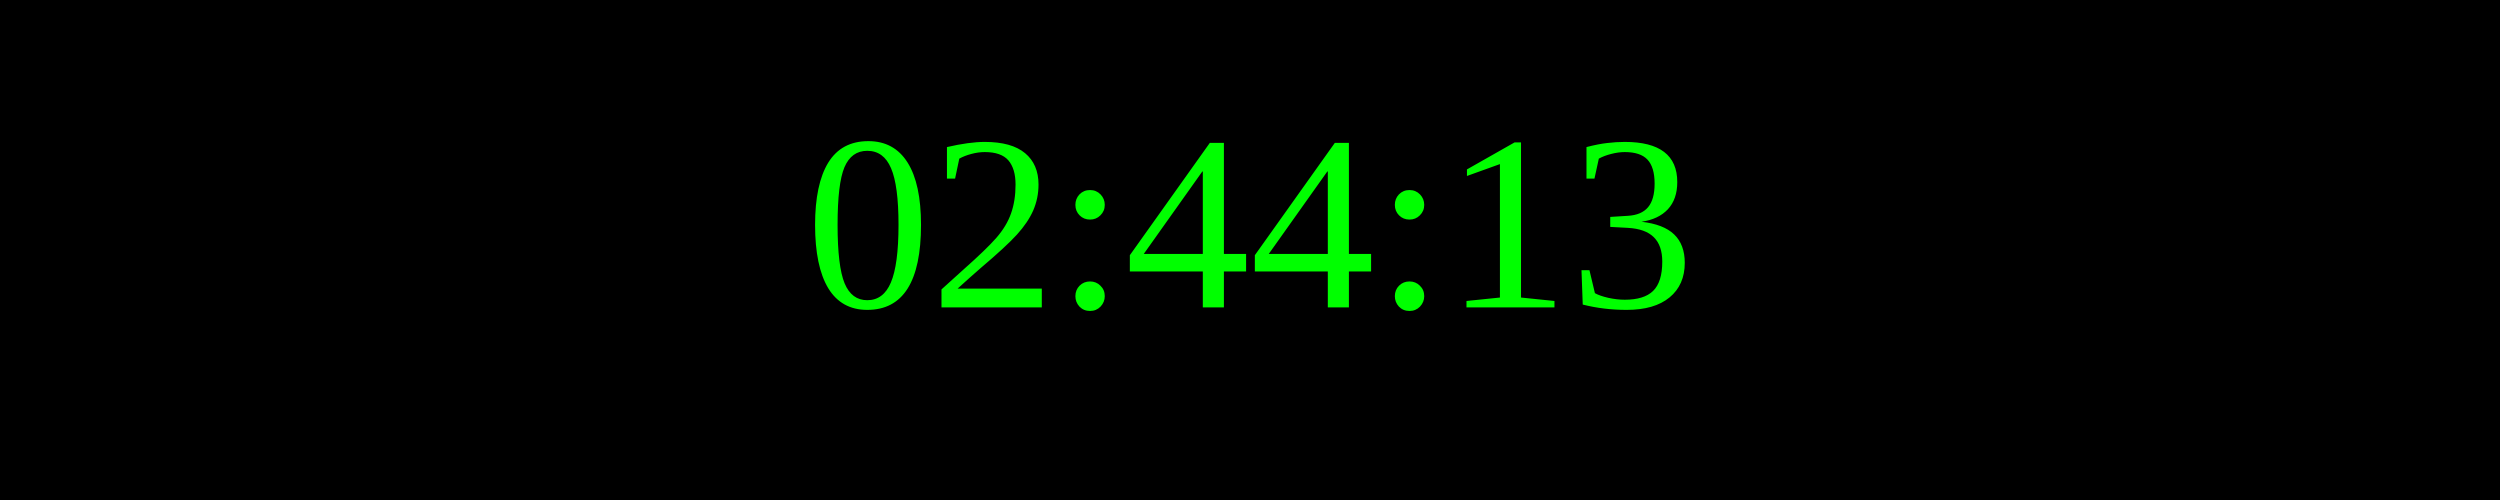
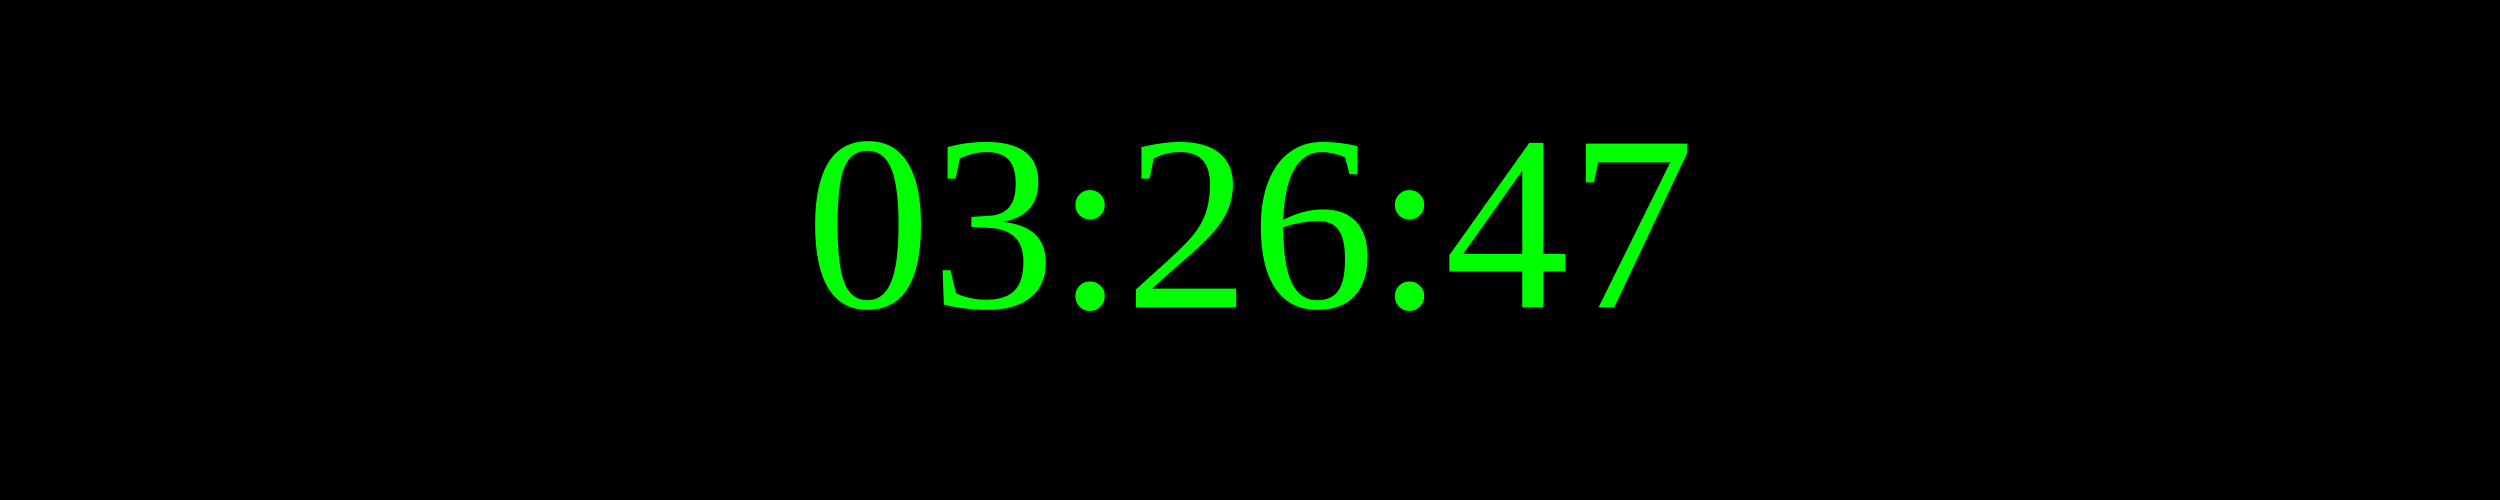
<svg xmlns="http://www.w3.org/2000/svg" width="250" height="50">
  <rect width="100%" height="100%" fill="black" />
  <text x="50%" y="50%" font-size="25" fill="lime" text-anchor="middle" dominant-baseline="middle">
- 02:44:13
+ 03:26:47
</text>
</svg>
